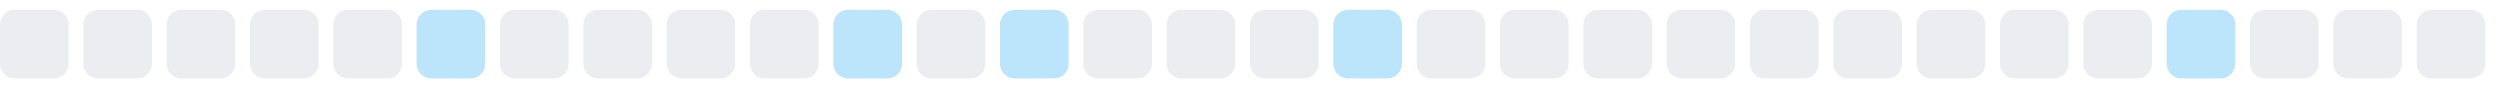
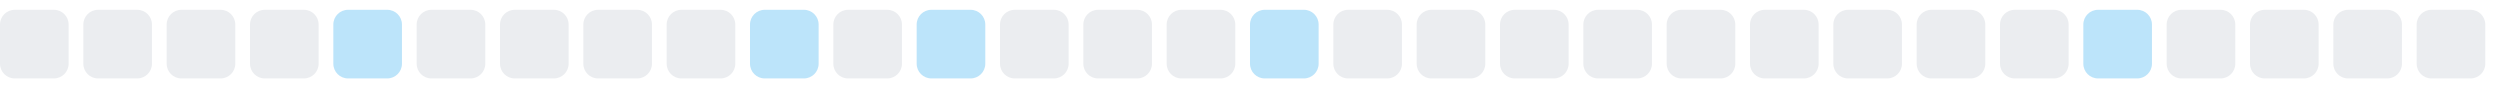
<svg xmlns="http://www.w3.org/2000/svg" width="255" height="9">
  <style>
        .level0 { fill: #ebedf0; }
        .level1 { fill: #bce4fa; }
        .level2 { fill: #75c7f7; }
        .level3 { fill: #30a9f2; }
        .level4 { fill: #008ee6; }
        @media (prefers-color-scheme: dark) {
          .level0 { fill: #161b22; }
          .level1 { fill: #0b3b5c; }
          .level2 { fill: #0a6299; }
          .level3 { fill: #008ee6; }
          .level4 { fill: #5bc4ff; }
        }
      </style>
  <rect x="0.0" y="1" width="7" height="7" rx="1.5" ry="1.5" class="level0" />
  <rect x="8.5" y="1" width="7" height="7" rx="1.5" ry="1.5" class="level0" />
  <rect x="17.0" y="1" width="7" height="7" rx="1.5" ry="1.5" class="level0" />
  <rect x="25.5" y="1" width="7" height="7" rx="1.5" ry="1.5" class="level0" />
-   <rect x="34.0" y="1" width="7" height="7" rx="1.5" ry="1.5" class="level0" />
-   <rect x="42.5" y="1" width="7" height="7" rx="1.5" ry="1.5" class="level1" />
+   <rect x="34.0" y="1" width="7" height="7" rx="1.5" ry="1.5" class="level1" />
+   <rect x="42.5" y="1" width="7" height="7" rx="1.5" ry="1.5" class="level0" />
  <rect x="51.0" y="1" width="7" height="7" rx="1.5" ry="1.5" class="level0" />
  <rect x="59.5" y="1" width="7" height="7" rx="1.5" ry="1.5" class="level0" />
  <rect x="68.0" y="1" width="7" height="7" rx="1.5" ry="1.5" class="level0" />
-   <rect x="76.5" y="1" width="7" height="7" rx="1.5" ry="1.5" class="level0" />
-   <rect x="85.0" y="1" width="7" height="7" rx="1.5" ry="1.5" class="level1" />
-   <rect x="93.5" y="1" width="7" height="7" rx="1.5" ry="1.5" class="level0" />
-   <rect x="102.0" y="1" width="7" height="7" rx="1.5" ry="1.5" class="level1" />
+   <rect x="76.5" y="1" width="7" height="7" rx="1.5" ry="1.5" class="level1" />
+   <rect x="85.0" y="1" width="7" height="7" rx="1.5" ry="1.5" class="level0" />
+   <rect x="93.5" y="1" width="7" height="7" rx="1.5" ry="1.5" class="level1" />
+   <rect x="102.0" y="1" width="7" height="7" rx="1.5" ry="1.5" class="level0" />
  <rect x="110.5" y="1" width="7" height="7" rx="1.5" ry="1.5" class="level0" />
  <rect x="119.0" y="1" width="7" height="7" rx="1.5" ry="1.5" class="level0" />
-   <rect x="127.5" y="1" width="7" height="7" rx="1.5" ry="1.5" class="level0" />
-   <rect x="136.0" y="1" width="7" height="7" rx="1.5" ry="1.5" class="level1" />
+   <rect x="127.5" y="1" width="7" height="7" rx="1.5" ry="1.5" class="level1" />
+   <rect x="136.0" y="1" width="7" height="7" rx="1.5" ry="1.5" class="level0" />
  <rect x="144.5" y="1" width="7" height="7" rx="1.5" ry="1.5" class="level0" />
  <rect x="153.0" y="1" width="7" height="7" rx="1.5" ry="1.5" class="level0" />
  <rect x="161.5" y="1" width="7" height="7" rx="1.5" ry="1.5" class="level0" />
  <rect x="170.0" y="1" width="7" height="7" rx="1.5" ry="1.5" class="level0" />
  <rect x="178.5" y="1" width="7" height="7" rx="1.5" ry="1.5" class="level0" />
  <rect x="187.0" y="1" width="7" height="7" rx="1.5" ry="1.5" class="level0" />
  <rect x="195.5" y="1" width="7" height="7" rx="1.5" ry="1.5" class="level0" />
  <rect x="204.0" y="1" width="7" height="7" rx="1.5" ry="1.5" class="level0" />
-   <rect x="212.5" y="1" width="7" height="7" rx="1.5" ry="1.5" class="level0" />
-   <rect x="221.0" y="1" width="7" height="7" rx="1.5" ry="1.5" class="level1" />
+   <rect x="212.5" y="1" width="7" height="7" rx="1.5" ry="1.5" class="level1" />
+   <rect x="221.0" y="1" width="7" height="7" rx="1.5" ry="1.5" class="level0" />
  <rect x="229.5" y="1" width="7" height="7" rx="1.5" ry="1.5" class="level0" />
  <rect x="238.0" y="1" width="7" height="7" rx="1.5" ry="1.5" class="level0" />
  <rect x="246.5" y="1" width="7" height="7" rx="1.5" ry="1.5" class="level0" />
</svg>
